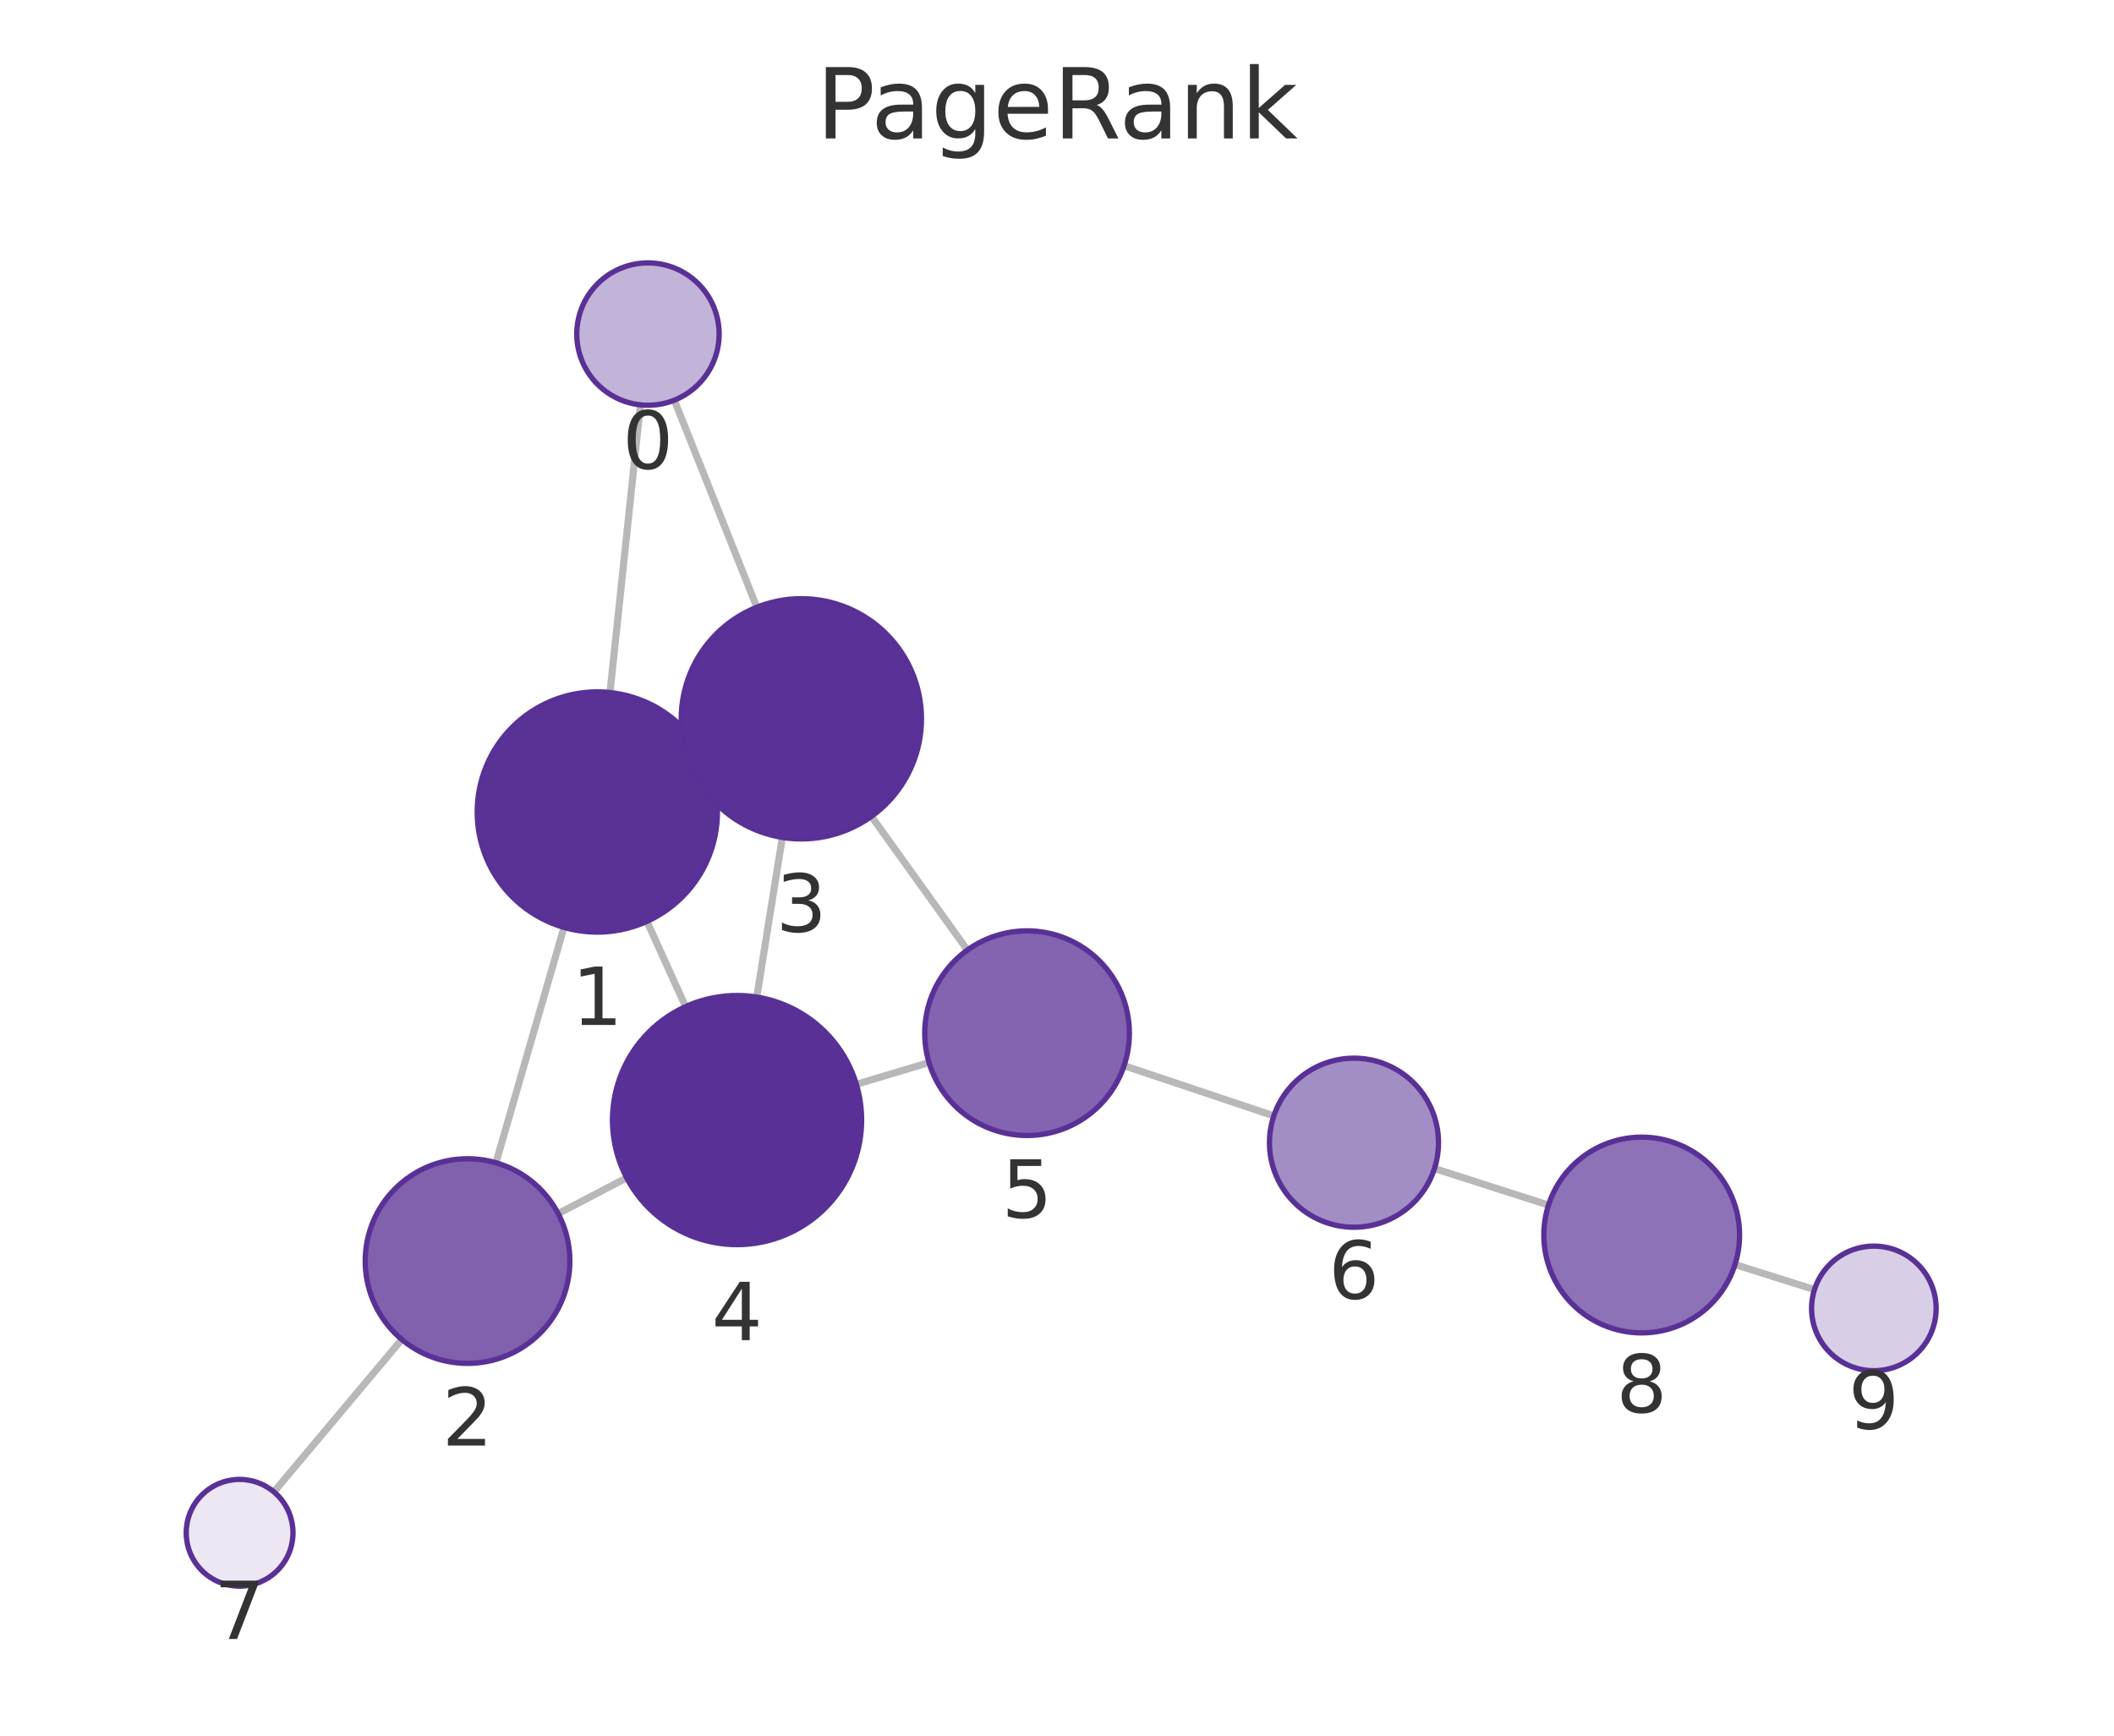
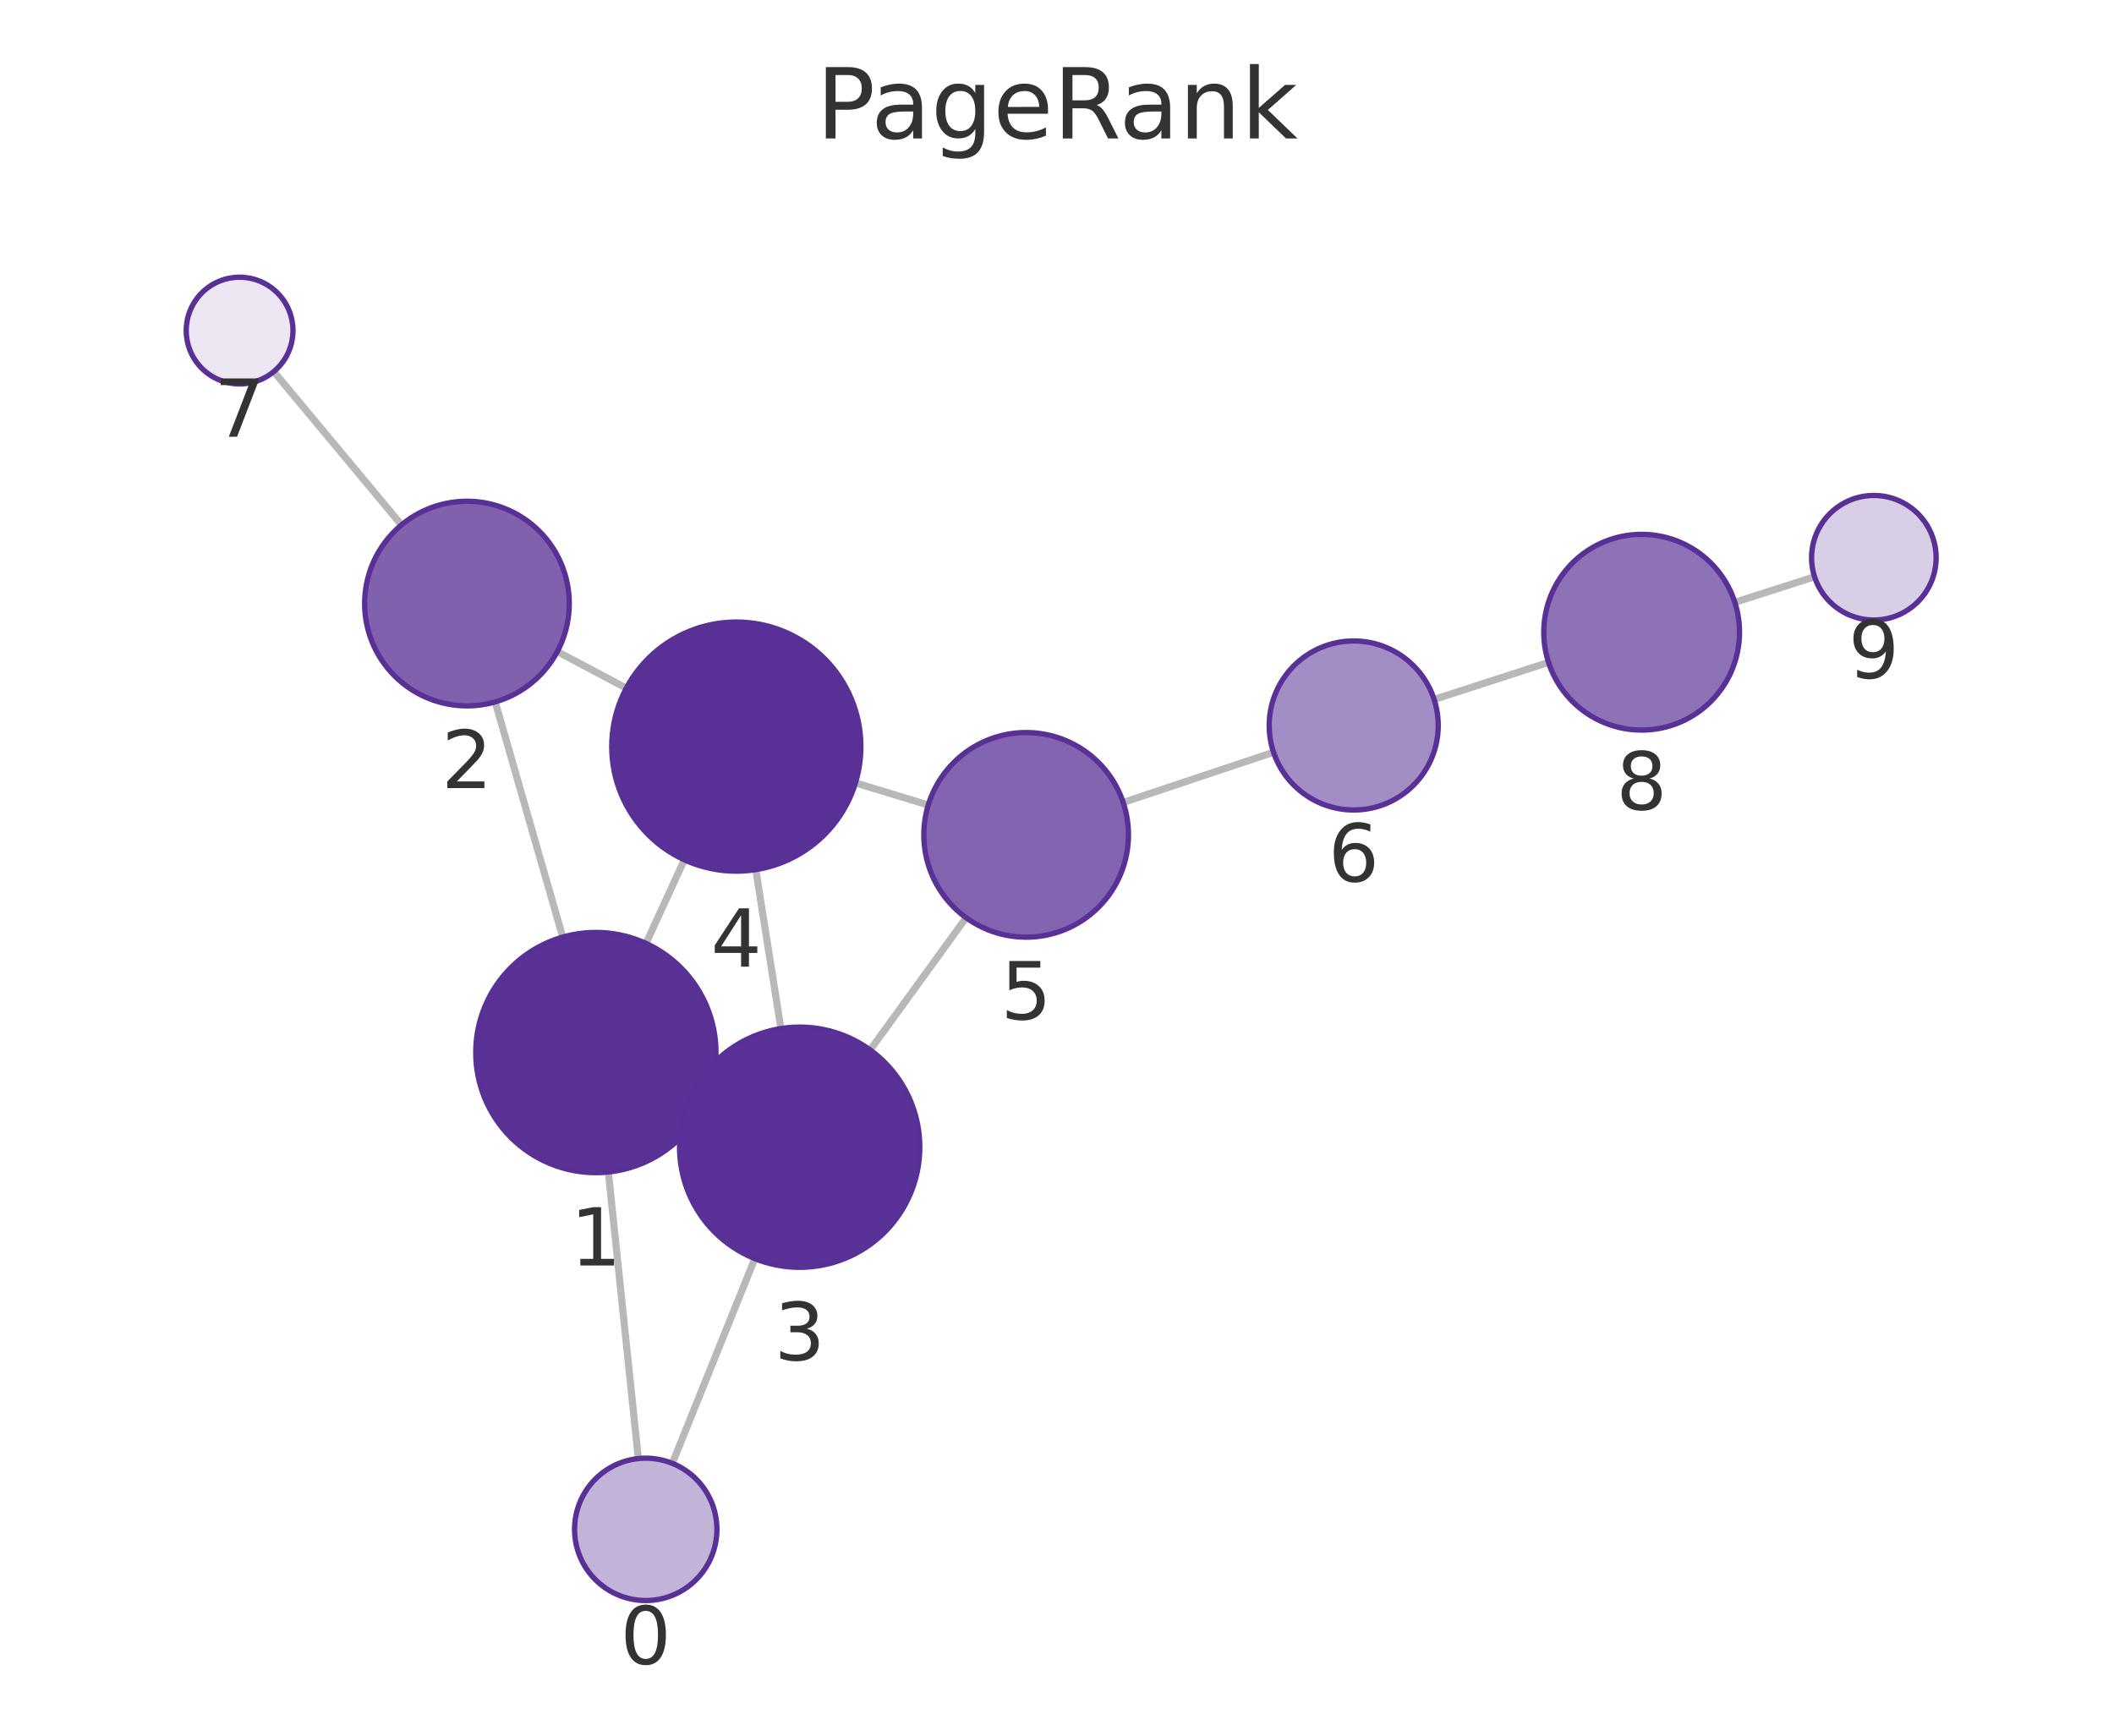
<svg xmlns="http://www.w3.org/2000/svg" xmlns:xlink="http://www.w3.org/1999/xlink" width="237.6pt" height="195.078pt" viewBox="0 0 237.6 195.078" version="1.1">
  <defs>
    <style type="text/css">*{stroke-linejoin: round; stroke-linecap: butt}</style>
  </defs>
  <g id="figure_1">
    <g id="patch_1">
      <path d="M 0 195.078  L 237.6 195.078  L 237.6 0  L 0 0  L 0 195.078  z " style="fill: none" />
    </g>
    <g id="axes_1">
      <g id="patch_2">
        <path d="M 7.2 187.878  L 230.4 187.878  L 230.4 21.558  L 7.2 21.558  L 7.2 187.878  z " style="fill: none" />
      </g>
      <g id="EdgeCollection_1">
-         <path d="M 71.983 45.504  L 68.557 77.838  " clip-path="url(#p16d65beb2e)" style="fill: #b8b8b8; stroke: #b8b8b8; stroke-width: 0.8" />
-         <path d="M 75.788 44.979  L 85.067 68.25  " clip-path="url(#p16d65beb2e)" style="fill: #b8b8b8; stroke: #b8b8b8; stroke-width: 0.8" />
-         <path d="M 63.387 104.233  L 55.741 130.688  " clip-path="url(#p16d65beb2e)" style="fill: #b8b8b8; stroke: #b8b8b8; stroke-width: 0.8" />
-         <path d="M 79.415 85.655  L 77.787 86.398  " clip-path="url(#p16d65beb2e)" style="fill: #b8b8b8; stroke: #b8b8b8; stroke-width: 0.8" />
-         <path d="M 72.711 103.558  L 77.057 113.139  " clip-path="url(#p16d65beb2e)" style="fill: #b8b8b8; stroke: #b8b8b8; stroke-width: 0.8" />
-         <path d="M 62.738 136.405  L 70.435 132.378  " clip-path="url(#p16d65beb2e)" style="fill: #b8b8b8; stroke: #b8b8b8; stroke-width: 0.8" />
-         <path d="M 45.157 150.547  L 30.786 167.681  " clip-path="url(#p16d65beb2e)" style="fill: #b8b8b8; stroke: #b8b8b8; stroke-width: 0.8" />
-         <path d="M 87.931 94.12  L 85.055 112.065  " clip-path="url(#p16d65beb2e)" style="fill: #b8b8b8; stroke: #b8b8b8; stroke-width: 0.8" />
-         <path d="M 97.94 91.756  L 108.727 106.782  " clip-path="url(#p16d65beb2e)" style="fill: #b8b8b8; stroke: #b8b8b8; stroke-width: 0.8" />
-         <path d="M 96.251 121.871  L 104.418 119.424  " clip-path="url(#p16d65beb2e)" style="fill: #b8b8b8; stroke: #b8b8b8; stroke-width: 0.8" />
-         <path d="M 126.338 119.777  L 143.171 125.416  " clip-path="url(#p16d65beb2e)" style="fill: #b8b8b8; stroke: #b8b8b8; stroke-width: 0.8" />
-         <path d="M 161.225 131.336  L 174.042 135.448  " clip-path="url(#p16d65beb2e)" style="fill: #b8b8b8; stroke: #b8b8b8; stroke-width: 0.8" />
-         <path d="M 195.004 142.125  L 203.935 144.949  " clip-path="url(#p16d65beb2e)" style="fill: #b8b8b8; stroke: #b8b8b8; stroke-width: 0.8" />
+         <path d="M 71.745 163.936  L 68.376 131.728  " clip-path="url(#p4beb9d11a5)" style="fill: #b8b8b8; stroke: #b8b8b8; stroke-width: 0.8" />
+         <path d="M 75.566 164.472  L 84.835 141.462  " clip-path="url(#p4beb9d11a5)" style="fill: #b8b8b8; stroke: #b8b8b8; stroke-width: 0.8" />
+         <path d="M 63.246 105.325  L 55.657 78.89  " clip-path="url(#p4beb9d11a5)" style="fill: #b8b8b8; stroke: #b8b8b8; stroke-width: 0.8" />
+         <path d="M 79.216 123.987  L 77.635 123.253  " clip-path="url(#p4beb9d11a5)" style="fill: #b8b8b8; stroke: #b8b8b8; stroke-width: 0.8" />
+         <path d="M 72.604 106.032  L 76.916 96.637  " clip-path="url(#p4beb9d11a5)" style="fill: #b8b8b8; stroke: #b8b8b8; stroke-width: 0.8" />
+         <path d="M 62.64 73.231  L 70.392 77.348  " clip-path="url(#p4beb9d11a5)" style="fill: #b8b8b8; stroke: #b8b8b8; stroke-width: 0.8" />
+         <path d="M 45.123 59  L 30.77 41.766  " clip-path="url(#p4beb9d11a5)" style="fill: #b8b8b8; stroke: #b8b8b8; stroke-width: 0.8" />
+         <path d="M 87.77 115.606  L 84.944 97.742  " clip-path="url(#p4beb9d11a5)" style="fill: #b8b8b8; stroke: #b8b8b8; stroke-width: 0.8" />
+         <path d="M 97.803 118.01  L 108.582 103.144  " clip-path="url(#p4beb9d11a5)" style="fill: #b8b8b8; stroke: #b8b8b8; stroke-width: 0.8" />
+         <path d="M 96.149 87.992  L 104.331 90.484  " clip-path="url(#p4beb9d11a5)" style="fill: #b8b8b8; stroke: #b8b8b8; stroke-width: 0.8" />
+         <path d="M 126.24 90.191  L 143.138 84.549  " clip-path="url(#p4beb9d11a5)" style="fill: #b8b8b8; stroke: #b8b8b8; stroke-width: 0.8" />
+         <path d="M 161.187 78.612  L 174.045 74.448  " clip-path="url(#p4beb9d11a5)" style="fill: #b8b8b8; stroke: #b8b8b8; stroke-width: 0.8" />
+         <path d="M 194.984 67.698  L 203.944 64.825  " clip-path="url(#p4beb9d11a5)" style="fill: #b8b8b8; stroke: #b8b8b8; stroke-width: 0.8" />
      </g>
      <g id="VertexCollection_1">
-         <path d="M 72.826 45.548  C 74.947 45.548 76.982 44.705 78.482 43.205  C 79.983 41.705 80.826 39.67 80.826 37.548  C 80.826 35.427 79.983 33.392 78.482 31.891  C 76.982 30.391 74.947 29.548 72.826 29.548  C 70.704 29.548 68.669 30.391 67.169 31.891  C 65.668 33.392 64.826 35.427 64.826 37.548  C 64.826 39.67 65.668 41.705 67.169 43.205  C 68.669 44.705 70.704 45.548 72.826 45.548  z " clip-path="url(#p16d65beb2e)" style="fill: #c2b3d8; stroke: #593196; stroke-width: 0.6" />
-         <path d="M 67.135 104.763  C 70.715 104.763 74.149 103.341 76.681 100.809  C 79.213 98.278 80.635 94.844 80.635 91.263  C 80.635 87.683 79.213 84.249 76.681 81.717  C 74.149 79.186 70.715 77.763 67.135 77.763  C 63.555 77.763 60.121 79.186 57.589 81.717  C 55.057 84.249 53.635 87.683 53.635 91.263  C 53.635 94.844 55.057 98.278 57.589 100.809  C 60.121 103.341 63.555 104.763 67.135 104.763  z " clip-path="url(#p16d65beb2e)" style="fill: #5a3296; stroke: #593196; stroke-width: 0.6" />
-         <path d="M 52.548 153.236  C 55.598 153.236 58.523 152.024 60.68 149.868  C 62.836 147.711 64.048 144.786 64.048 141.736  C 64.048 138.686 62.836 135.761 60.68 133.604  C 58.523 131.448 55.598 130.236 52.548 130.236  C 49.498 130.236 46.573 131.448 44.416 133.604  C 42.26 135.761 41.048 138.686 41.048 141.736  C 41.048 144.786 42.26 147.711 44.416 149.868  C 46.573 152.024 49.498 153.236 52.548 153.236  z " clip-path="url(#p16d65beb2e)" style="fill: #8061ae; stroke: #593196; stroke-width: 0.6" />
-         <path d="M 90.067 94.29  C 93.647 94.29 97.081 92.867 99.613 90.336  C 102.144 87.804 103.567 84.37 103.567 80.79  C 103.567 77.21 102.144 73.775 99.613 71.244  C 97.081 68.712 93.647 67.29 90.067 67.29  C 86.487 67.29 83.053 68.712 80.521 71.244  C 77.989 73.775 76.567 77.21 76.567 80.79  C 76.567 84.37 77.989 87.804 80.521 90.336  C 83.053 92.867 86.487 94.29 90.067 94.29  z " clip-path="url(#p16d65beb2e)" style="fill: #5a3297; stroke: #593196; stroke-width: 0.6" />
-         <path d="M 82.84 139.889  C 86.553 139.889 90.114 138.414 92.739 135.788  C 95.365 133.163 96.84 129.602 96.84 125.889  C 96.84 122.176 95.365 118.615 92.739 115.989  C 90.114 113.364 86.553 111.889 82.84 111.889  C 79.127 111.889 75.566 113.364 72.94 115.989  C 70.315 118.615 68.84 122.176 68.84 125.889  C 68.84 129.602 70.315 133.163 72.94 135.788  C 75.566 138.414 79.127 139.889 82.84 139.889  z " clip-path="url(#p16d65beb2e)" style="fill: #593196; stroke: #593196; stroke-width: 0.6" />
-         <path d="M 115.434 127.624  C 118.484 127.624 121.409 126.412 123.566 124.256  C 125.722 122.099 126.934 119.174 126.934 116.124  C 126.934 113.074 125.722 110.149 123.566 107.992  C 121.409 105.836 118.484 104.624 115.434 104.624  C 112.384 104.624 109.459 105.836 107.302 107.992  C 105.146 110.149 103.934 113.074 103.934 116.124  C 103.934 119.174 105.146 122.099 107.302 124.256  C 109.459 126.412 112.384 127.624 115.434 127.624  z " clip-path="url(#p16d65beb2e)" style="fill: #8264b0; stroke: #593196; stroke-width: 0.6" />
-         <path d="M 152.179 137.934  C 154.699 137.934 157.115 136.933 158.897 135.152  C 160.678 133.37 161.679 130.954 161.679 128.434  C 161.679 125.915 160.678 123.498 158.897 121.717  C 157.115 119.935 154.699 118.934 152.179 118.934  C 149.66 118.934 147.243 119.935 145.462 121.717  C 143.68 123.498 142.679 125.915 142.679 128.434  C 142.679 130.954 143.68 133.37 145.462 135.152  C 147.243 136.933 149.66 137.934 152.179 137.934  z " clip-path="url(#p16d65beb2e)" style="fill: #a38dc5; stroke: #593196; stroke-width: 0.6" />
-         <path d="M 26.93 178.278  C 28.521 178.278 30.048 177.645 31.173 176.52  C 32.298 175.395 32.93 173.869 32.93 172.278  C 32.93 170.686 32.298 169.16 31.173 168.035  C 30.048 166.91 28.521 166.278 26.93 166.278  C 25.339 166.278 23.813 166.91 22.688 168.035  C 21.562 169.16 20.93 170.686 20.93 172.278  C 20.93 173.869 21.562 175.395 22.688 176.52  C 23.813 177.645 25.339 178.278 26.93 178.278  z " clip-path="url(#p16d65beb2e)" style="fill: #ece7f3; stroke: #593196; stroke-width: 0.6" />
-         <path d="M 184.516 149.809  C 187.433 149.809 190.231 148.65 192.294 146.587  C 194.357 144.524 195.516 141.726 195.516 138.809  C 195.516 135.892 194.357 133.093 192.294 131.031  C 190.231 128.968 187.433 127.809 184.516 127.809  C 181.599 127.809 178.8 128.968 176.738 131.031  C 174.675 133.093 173.516 135.892 173.516 138.809  C 173.516 141.726 174.675 144.524 176.738 146.587  C 178.8 148.65 181.599 149.809 184.516 149.809  z " clip-path="url(#p16d65beb2e)" style="fill: #8d72b7; stroke: #593196; stroke-width: 0.6" />
-         <path d="M 210.61 154.059  C 212.466 154.059 214.247 153.321 215.559 152.009  C 216.872 150.696 217.61 148.915 217.61 147.059  C 217.61 145.202 216.872 143.422 215.559 142.109  C 214.247 140.796 212.466 140.059 210.61 140.059  C 208.753 140.059 206.972 140.796 205.66 142.109  C 204.347 143.422 203.61 145.202 203.61 147.059  C 203.61 148.915 204.347 150.696 205.66 152.009  C 206.972 153.321 208.753 154.059 210.61 154.059  z " clip-path="url(#p16d65beb2e)" style="fill: #d8cee6; stroke: #593196; stroke-width: 0.6" />
+         <path d="M 72.577 179.892  C 74.699 179.892 76.734 179.049 78.234 177.549  C 79.734 176.049 80.577 174.014 80.577 171.892  C 80.577 169.771 79.734 167.736 78.234 166.235  C 76.734 164.735 74.699 163.892 72.577 163.892  C 70.456 163.892 68.421 164.735 66.92 166.235  C 65.42 167.736 64.577 169.771 64.577 171.892  C 64.577 174.014 65.42 176.049 66.92 177.549  C 68.421 179.049 70.456 179.892 72.577 179.892  z " clip-path="url(#p4beb9d11a5)" style="fill: #c2b3d8; stroke: #593196; stroke-width: 0.6" />
+         <path d="M 66.972 131.801  C 70.552 131.801 73.986 130.378 76.518 127.847  C 79.049 125.315 80.472 121.881 80.472 118.301  C 80.472 114.721 79.049 111.287 76.518 108.755  C 73.986 106.223 70.552 104.801 66.972 104.801  C 63.391 104.801 59.957 106.223 57.426 108.755  C 54.894 111.287 53.472 114.721 53.472 118.301  C 53.472 121.881 54.894 125.315 57.426 127.847  C 59.957 130.378 63.391 131.801 66.972 131.801  z " clip-path="url(#p4beb9d11a5)" style="fill: #5a3296; stroke: #593196; stroke-width: 0.6" />
+         <path d="M 52.483 79.337  C 55.533 79.337 58.458 78.125 60.615 75.969  C 62.771 73.812 63.983 70.887 63.983 67.837  C 63.983 64.787 62.771 61.862 60.615 59.705  C 58.458 57.549 55.533 56.337 52.483 56.337  C 49.433 56.337 46.508 57.549 44.351 59.705  C 42.195 61.862 40.983 64.787 40.983 67.837  C 40.983 70.887 42.195 73.812 44.351 75.969  C 46.508 78.125 49.433 79.337 52.483 79.337  z " clip-path="url(#p4beb9d11a5)" style="fill: #8061ae; stroke: #593196; stroke-width: 0.6" />
+         <path d="M 89.879 142.44  C 93.459 142.44 96.893 141.017 99.425 138.486  C 101.956 135.954 103.379 132.52 103.379 128.94  C 103.379 125.36 101.956 121.926 99.425 119.394  C 96.893 116.862 93.459 115.44 89.879 115.44  C 86.299 115.44 82.865 116.862 80.333 119.394  C 77.801 121.926 76.379 125.36 76.379 128.94  C 76.379 132.52 77.801 135.954 80.333 138.486  C 82.865 141.017 86.299 142.44 89.879 142.44  z " clip-path="url(#p4beb9d11a5)" style="fill: #5a3297; stroke: #593196; stroke-width: 0.6" />
+         <path d="M 82.756 97.914  C 86.469 97.914 90.03 96.439 92.656 93.813  C 95.281 91.188 96.756 87.627 96.756 83.914  C 96.756 80.201 95.281 76.64 92.656 74.014  C 90.03 71.389 86.469 69.914 82.756 69.914  C 79.043 69.914 75.482 71.389 72.857 74.014  C 70.231 76.64 68.756 80.201 68.756 83.914  C 68.756 87.627 70.231 91.188 72.857 93.813  C 75.482 96.439 79.043 97.914 82.756 97.914  z " clip-path="url(#p4beb9d11a5)" style="fill: #593196; stroke: #593196; stroke-width: 0.6" />
+         <path d="M 115.332 105.334  C 118.382 105.334 121.308 104.122 123.464 101.966  C 125.621 99.809 126.832 96.884 126.832 93.834  C 126.832 90.784 125.621 87.859 123.464 85.702  C 121.308 83.546 118.382 82.334 115.332 82.334  C 112.283 82.334 109.357 83.546 107.201 85.702  C 105.044 87.859 103.832 90.784 103.832 93.834  C 103.832 96.884 105.044 99.809 107.201 101.966  C 109.357 104.122 112.283 105.334 115.332 105.334  z " clip-path="url(#p4beb9d11a5)" style="fill: #8264b0; stroke: #593196; stroke-width: 0.6" />
+         <path d="M 152.149 91.04  C 154.669 91.04 157.085 90.039 158.867 88.257  C 160.648 86.476 161.649 84.059 161.649 81.54  C 161.649 79.02 160.648 76.604 158.867 74.822  C 157.085 73.041 154.669 72.04 152.149 72.04  C 149.63 72.04 147.213 73.041 145.432 74.822  C 143.65 76.604 142.649 79.02 142.649 81.54  C 142.649 84.059 143.65 86.476 145.432 88.257  C 147.213 90.039 149.63 91.04 152.149 91.04  z " clip-path="url(#p4beb9d11a5)" style="fill: #a38dc5; stroke: #593196; stroke-width: 0.6" />
+         <path d="M 26.93 43.156  C 28.521 43.156 30.047 42.524 31.172 41.399  C 32.298 40.273 32.93 38.747 32.93 37.156  C 32.93 35.565 32.298 34.038 31.172 32.913  C 30.047 31.788 28.521 31.156 26.93 31.156  C 25.339 31.156 23.812 31.788 22.687 32.913  C 21.562 34.038 20.93 35.565 20.93 37.156  C 20.93 38.747 21.562 40.273 22.687 41.399  C 23.812 42.524 25.339 43.156 26.93 43.156  z " clip-path="url(#p4beb9d11a5)" style="fill: #ece7f3; stroke: #593196; stroke-width: 0.6" />
+         <path d="M 184.51 82.058  C 187.427 82.058 190.225 80.899 192.288 78.836  C 194.351 76.773 195.51 73.975 195.51 71.058  C 195.51 68.141 194.351 65.343 192.288 63.28  C 190.225 61.217 187.427 60.058 184.51 60.058  C 181.593 60.058 178.795 61.217 176.732 63.28  C 174.669 65.343 173.51 68.141 173.51 71.058  C 173.51 73.975 174.669 76.773 176.732 78.836  C 178.795 80.899 181.593 82.058 184.51 82.058  z " clip-path="url(#p4beb9d11a5)" style="fill: #8d72b7; stroke: #593196; stroke-width: 0.6" />
+         <path d="M 210.61 69.687  C 212.466 69.687 214.247 68.949 215.56 67.636  C 216.872 66.324 217.61 64.543 217.61 62.687  C 217.61 60.83 216.872 59.05 215.56 57.737  C 214.247 56.424 212.466 55.687 210.61 55.687  C 208.754 55.687 206.973 56.424 205.66 57.737  C 204.348 59.05 203.61 60.83 203.61 62.687  C 203.61 64.543 204.348 66.324 205.66 67.636  C 206.973 68.949 208.754 69.687 210.61 69.687  z " clip-path="url(#p4beb9d11a5)" style="fill: #d8cee6; stroke: #593196; stroke-width: 0.6" />
      </g>
      <g id="text_1">
-         <g clip-path="url(#p16d65beb2e)">
-           <g style="fill: #333333" transform="translate(69.96238 52.68616) scale(0.09 -0.09)">
+         <g clip-path="url(#p4beb9d11a5)">
+           <g style="fill: #333333" transform="translate(69.71407 187.0302) scale(0.09 -0.09)">
            <defs>
              <path id="DejaVuSans-13" d="M 2034 4250  Q 1547 4250 1301 3770  Q 1056 3291 1056 2328  Q 1056 1369 1301 889  Q 1547 409 2034 409  Q 2525 409 2770 889  Q 3016 1369 3016 2328  Q 3016 3291 2770 3770  Q 2525 4250 2034 4250  z M 2034 4750  Q 2819 4750 3233 4129  Q 3647 3509 3647 2328  Q 3647 1150 3233 529  Q 2819 -91 2034 -91  Q 1250 -91 836 529  Q 422 1150 422 2328  Q 422 3509 836 4129  Q 1250 4750 2034 4750  z " transform="scale(0.015625)" />
            </defs>
            <use xlink:href="#DejaVuSans-13" />
          </g>
        </g>
      </g>
      <g id="text_2">
-         <g clip-path="url(#p16d65beb2e)">
-           <g style="fill: #333333" transform="translate(64.27186 115.2013) scale(0.09 -0.09)">
+         <g clip-path="url(#p4beb9d11a5)">
+           <g style="fill: #333333" transform="translate(64.10856 142.2388) scale(0.09 -0.09)">
            <defs>
              <path id="DejaVuSans-14" d="M 794 531  L 1825 531  L 1825 4091  L 703 3866  L 703 4441  L 1819 4666  L 2450 4666  L 2450 531  L 3481 531  L 3481 0  L 794 0  L 794 531  z " transform="scale(0.015625)" />
            </defs>
            <use xlink:href="#DejaVuSans-14" />
          </g>
        </g>
      </g>
      <g id="text_3">
-         <g clip-path="url(#p16d65beb2e)">
-           <g style="fill: #333333" transform="translate(49.68467 162.4738) scale(0.09 -0.09)">
+         <g clip-path="url(#p4beb9d11a5)">
+           <g style="fill: #333333" transform="translate(49.61993 88.57492) scale(0.09 -0.09)">
            <defs>
              <path id="DejaVuSans-15" d="M 1228 531  L 3431 531  L 3431 0  L 469 0  L 469 531  Q 828 903 1448 1529  Q 2069 2156 2228 2338  Q 2531 2678 2651 2914  Q 2772 3150 2772 3378  Q 2772 3750 2511 3984  Q 2250 4219 1831 4219  Q 1534 4219 1204 4116  Q 875 4013 500 3803  L 500 4441  Q 881 4594 1212 4672  Q 1544 4750 1819 4750  Q 2544 4750 2975 4387  Q 3406 4025 3406 3419  Q 3406 3131 3298 2873  Q 3191 2616 2906 2266  Q 2828 2175 2409 1742  Q 1991 1309 1228 531  z " transform="scale(0.015625)" />
            </defs>
            <use xlink:href="#DejaVuSans-15" />
          </g>
        </g>
      </g>
      <g id="text_4">
-         <g clip-path="url(#p16d65beb2e)">
-           <g style="fill: #333333" transform="translate(87.20376 104.7277) scale(0.09 -0.09)">
+         <g clip-path="url(#p4beb9d11a5)">
+           <g style="fill: #333333" transform="translate(87.01571 152.8778) scale(0.09 -0.09)">
            <defs>
              <path id="DejaVuSans-16" d="M 2597 2516  Q 3050 2419 3304 2112  Q 3559 1806 3559 1356  Q 3559 666 3084 287  Q 2609 -91 1734 -91  Q 1441 -91 1130 -33  Q 819 25 488 141  L 488 750  Q 750 597 1062 519  Q 1375 441 1716 441  Q 2309 441 2620 675  Q 2931 909 2931 1356  Q 2931 1769 2642 2001  Q 2353 2234 1838 2234  L 1294 2234  L 1294 2753  L 1863 2753  Q 2328 2753 2575 2939  Q 2822 3125 2822 3475  Q 2822 3834 2567 4026  Q 2313 4219 1838 4219  Q 1578 4219 1281 4162  Q 984 4106 628 3988  L 628 4550  Q 988 4650 1302 4700  Q 1616 4750 1894 4750  Q 2613 4750 3031 4423  Q 3450 4097 3450 3541  Q 3450 3153 3228 2886  Q 3006 2619 2597 2516  z " transform="scale(0.015625)" />
            </defs>
            <use xlink:href="#DejaVuSans-16" />
          </g>
        </g>
      </g>
      <g id="text_5">
-         <g clip-path="url(#p16d65beb2e)">
-           <g style="fill: #333333" transform="translate(79.97667 150.6268) scale(0.09 -0.09)">
+         <g clip-path="url(#p4beb9d11a5)">
+           <g style="fill: #333333" transform="translate(79.89307 108.6518) scale(0.09 -0.09)">
            <defs>
              <path id="DejaVuSans-17" d="M 2419 4116  L 825 1625  L 2419 1625  L 2419 4116  z M 2253 4666  L 3047 4666  L 3047 1625  L 3713 1625  L 3713 1100  L 3047 1100  L 3047 0  L 2419 0  L 2419 1100  L 313 1100  L 313 1709  L 2253 4666  z " transform="scale(0.015625)" />
            </defs>
            <use xlink:href="#DejaVuSans-17" />
          </g>
        </g>
      </g>
      <g id="text_6">
-         <g clip-path="url(#p16d65beb2e)">
-           <g style="fill: #333333" transform="translate(112.5709 136.8621) scale(0.09 -0.09)">
+         <g clip-path="url(#p4beb9d11a5)">
+           <g style="fill: #333333" transform="translate(112.4694 114.5719) scale(0.09 -0.09)">
            <defs>
              <path id="DejaVuSans-18" d="M 691 4666  L 3169 4666  L 3169 4134  L 1269 4134  L 1269 2991  Q 1406 3038 1543 3061  Q 1681 3084 1819 3084  Q 2600 3084 3056 2656  Q 3513 2228 3513 1497  Q 3513 744 3044 326  Q 2575 -91 1722 -91  Q 1428 -91 1123 -41  Q 819 9 494 109  L 494 744  Q 775 591 1075 516  Q 1375 441 1709 441  Q 2250 441 2565 725  Q 2881 1009 2881 1497  Q 2881 1984 2565 2268  Q 2250 2553 1709 2553  Q 1456 2553 1204 2497  Q 953 2441 691 2322  L 691 4666  z " transform="scale(0.015625)" />
            </defs>
            <use xlink:href="#DejaVuSans-18" />
          </g>
        </g>
      </g>
      <g id="text_7">
-         <g clip-path="url(#p16d65beb2e)">
-           <g style="fill: #333333" transform="translate(149.3161 145.972) scale(0.09 -0.09)">
+         <g clip-path="url(#p4beb9d11a5)">
+           <g style="fill: #333333" transform="translate(149.286 99.07751) scale(0.09 -0.09)">
            <defs>
              <path id="DejaVuSans-19" d="M 2113 2584  Q 1688 2584 1439 2293  Q 1191 2003 1191 1497  Q 1191 994 1439 701  Q 1688 409 2113 409  Q 2538 409 2786 701  Q 3034 994 3034 1497  Q 3034 2003 2786 2293  Q 2538 2584 2113 2584  z M 3366 4563  L 3366 3988  Q 3128 4100 2886 4159  Q 2644 4219 2406 4219  Q 1781 4219 1451 3797  Q 1122 3375 1075 2522  Q 1259 2794 1537 2939  Q 1816 3084 2150 3084  Q 2853 3084 3261 2657  Q 3669 2231 3669 1497  Q 3669 778 3244 343  Q 2819 -91 2113 -91  Q 1303 -91 875 529  Q 447 1150 447 2328  Q 447 3434 972 4092  Q 1497 4750 2381 4750  Q 2619 4750 2861 4703  Q 3103 4656 3366 4563  z " transform="scale(0.015625)" />
            </defs>
            <use xlink:href="#DejaVuSans-19" />
          </g>
        </g>
      </g>
      <g id="text_8">
-         <g clip-path="url(#p16d65beb2e)">
-           <g style="fill: #333333" transform="translate(24.06706 184.2155) scale(0.09 -0.09)">
+         <g clip-path="url(#p4beb9d11a5)">
+           <g style="fill: #333333" transform="translate(24.06673 49.09385) scale(0.09 -0.09)">
            <defs>
              <path id="DejaVuSans-1a" d="M 525 4666  L 3525 4666  L 3525 4397  L 1831 0  L 1172 0  L 2766 4134  L 525 4134  L 525 4666  z " transform="scale(0.015625)" />
            </defs>
            <use xlink:href="#DejaVuSans-1a" />
          </g>
        </g>
      </g>
      <g id="text_9">
-         <g clip-path="url(#p16d65beb2e)">
-           <g style="fill: #333333" transform="translate(181.6527 158.7466) scale(0.09 -0.09)">
+         <g clip-path="url(#p4beb9d11a5)">
+           <g style="fill: #333333" transform="translate(181.6469 90.99589) scale(0.09 -0.09)">
            <defs>
              <path id="DejaVuSans-1b" d="M 2034 2216  Q 1584 2216 1326 1975  Q 1069 1734 1069 1313  Q 1069 891 1326 650  Q 1584 409 2034 409  Q 2484 409 2743 651  Q 3003 894 3003 1313  Q 3003 1734 2745 1975  Q 2488 2216 2034 2216  z M 1403 2484  Q 997 2584 770 2862  Q 544 3141 544 3541  Q 544 4100 942 4425  Q 1341 4750 2034 4750  Q 2731 4750 3128 4425  Q 3525 4100 3525 3541  Q 3525 3141 3298 2862  Q 3072 2584 2669 2484  Q 3125 2378 3379 2068  Q 3634 1759 3634 1313  Q 3634 634 3220 271  Q 2806 -91 2034 -91  Q 1263 -91 848 271  Q 434 634 434 1313  Q 434 1759 690 2068  Q 947 2378 1403 2484  z M 1172 3481  Q 1172 3119 1398 2916  Q 1625 2713 2034 2713  Q 2441 2713 2670 2916  Q 2900 3119 2900 3481  Q 2900 3844 2670 4047  Q 2441 4250 2034 4250  Q 1625 4250 1398 4047  Q 1172 3844 1172 3481  z " transform="scale(0.015625)" />
            </defs>
            <use xlink:href="#DejaVuSans-1b" />
          </g>
        </g>
      </g>
      <g id="text_10">
-         <g clip-path="url(#p16d65beb2e)">
-           <g style="fill: #333333" transform="translate(207.7464 160.5967) scale(0.09 -0.09)">
+         <g clip-path="url(#p4beb9d11a5)">
+           <g style="fill: #333333" transform="translate(207.7468 76.22446) scale(0.09 -0.09)">
            <defs>
              <path id="DejaVuSans-1c" d="M 703 97  L 703 672  Q 941 559 1184 500  Q 1428 441 1663 441  Q 2288 441 2617 861  Q 2947 1281 2994 2138  Q 2813 1869 2534 1725  Q 2256 1581 1919 1581  Q 1219 1581 811 2004  Q 403 2428 403 3163  Q 403 3881 828 4315  Q 1253 4750 1959 4750  Q 2769 4750 3195 4129  Q 3622 3509 3622 2328  Q 3622 1225 3098 567  Q 2575 -91 1691 -91  Q 1453 -91 1209 -44  Q 966 3 703 97  z M 1959 2075  Q 2384 2075 2632 2365  Q 2881 2656 2881 3163  Q 2881 3666 2632 3958  Q 2384 4250 1959 4250  Q 1534 4250 1286 3958  Q 1038 3666 1038 3163  Q 1038 2656 1286 2365  Q 1534 2075 1959 2075  z " transform="scale(0.015625)" />
            </defs>
            <use xlink:href="#DejaVuSans-1c" />
          </g>
        </g>
      </g>
      <g id="matplotlib.axis_1" />
      <g id="matplotlib.axis_2" />
      <g id="text_11">
        <g style="fill: #333333" transform="translate(91.74258 15.55828) scale(0.11 -0.11)">
          <defs>
            <path id="DejaVuSans-33" d="M 1259 4147  L 1259 2394  L 2053 2394  Q 2494 2394 2734 2622  Q 2975 2850 2975 3272  Q 2975 3691 2734 3919  Q 2494 4147 2053 4147  L 1259 4147  z M 628 4666  L 2053 4666  Q 2838 4666 3239 4311  Q 3641 3956 3641 3272  Q 3641 2581 3239 2228  Q 2838 1875 2053 1875  L 1259 1875  L 1259 0  L 628 0  L 628 4666  z " transform="scale(0.015625)" />
            <path id="DejaVuSans-44" d="M 2194 1759  Q 1497 1759 1228 1600  Q 959 1441 959 1056  Q 959 750 1161 570  Q 1363 391 1709 391  Q 2188 391 2477 730  Q 2766 1069 2766 1631  L 2766 1759  L 2194 1759  z M 3341 1997  L 3341 0  L 2766 0  L 2766 531  Q 2569 213 2275 61  Q 1981 -91 1556 -91  Q 1019 -91 701 211  Q 384 513 384 1019  Q 384 1609 779 1909  Q 1175 2209 1959 2209  L 2766 2209  L 2766 2266  Q 2766 2663 2505 2880  Q 2244 3097 1772 3097  Q 1472 3097 1187 3025  Q 903 2953 641 2809  L 641 3341  Q 956 3463 1253 3523  Q 1550 3584 1831 3584  Q 2591 3584 2966 3190  Q 3341 2797 3341 1997  z " transform="scale(0.015625)" />
            <path id="DejaVuSans-4a" d="M 2906 1791  Q 2906 2416 2648 2759  Q 2391 3103 1925 3103  Q 1463 3103 1205 2759  Q 947 2416 947 1791  Q 947 1169 1205 825  Q 1463 481 1925 481  Q 2391 481 2648 825  Q 2906 1169 2906 1791  z M 3481 434  Q 3481 -459 3084 -895  Q 2688 -1331 1869 -1331  Q 1566 -1331 1297 -1286  Q 1028 -1241 775 -1147  L 775 -588  Q 1028 -725 1275 -790  Q 1522 -856 1778 -856  Q 2344 -856 2625 -561  Q 2906 -266 2906 331  L 2906 616  Q 2728 306 2450 153  Q 2172 0 1784 0  Q 1141 0 747 490  Q 353 981 353 1791  Q 353 2603 747 3093  Q 1141 3584 1784 3584  Q 2172 3584 2450 3431  Q 2728 3278 2906 2969  L 2906 3500  L 3481 3500  L 3481 434  z " transform="scale(0.015625)" />
            <path id="DejaVuSans-48" d="M 3597 1894  L 3597 1613  L 953 1613  Q 991 1019 1311 708  Q 1631 397 2203 397  Q 2534 397 2845 478  Q 3156 559 3463 722  L 3463 178  Q 3153 47 2828 -22  Q 2503 -91 2169 -91  Q 1331 -91 842 396  Q 353 884 353 1716  Q 353 2575 817 3079  Q 1281 3584 2069 3584  Q 2775 3584 3186 3129  Q 3597 2675 3597 1894  z M 3022 2063  Q 3016 2534 2758 2815  Q 2500 3097 2075 3097  Q 1594 3097 1305 2825  Q 1016 2553 972 2059  L 3022 2063  z " transform="scale(0.015625)" />
            <path id="DejaVuSans-35" d="M 2841 2188  Q 3044 2119 3236 1894  Q 3428 1669 3622 1275  L 4263 0  L 3584 0  L 2988 1197  Q 2756 1666 2539 1819  Q 2322 1972 1947 1972  L 1259 1972  L 1259 0  L 628 0  L 628 4666  L 2053 4666  Q 2853 4666 3247 4331  Q 3641 3997 3641 3322  Q 3641 2881 3436 2590  Q 3231 2300 2841 2188  z M 1259 4147  L 1259 2491  L 2053 2491  Q 2509 2491 2742 2702  Q 2975 2913 2975 3322  Q 2975 3731 2742 3939  Q 2509 4147 2053 4147  L 1259 4147  z " transform="scale(0.015625)" />
            <path id="DejaVuSans-51" d="M 3513 2113  L 3513 0  L 2938 0  L 2938 2094  Q 2938 2591 2744 2837  Q 2550 3084 2163 3084  Q 1697 3084 1428 2787  Q 1159 2491 1159 1978  L 1159 0  L 581 0  L 581 3500  L 1159 3500  L 1159 2956  Q 1366 3272 1645 3428  Q 1925 3584 2291 3584  Q 2894 3584 3203 3211  Q 3513 2838 3513 2113  z " transform="scale(0.015625)" />
            <path id="DejaVuSans-4e" d="M 581 4863  L 1159 4863  L 1159 1991  L 2875 3500  L 3609 3500  L 1753 1863  L 3688 0  L 2938 0  L 1159 1709  L 1159 0  L 581 0  L 581 4863  z " transform="scale(0.015625)" />
          </defs>
          <use xlink:href="#DejaVuSans-33" />
          <use xlink:href="#DejaVuSans-44" transform="translate(55.8125 0)" />
          <use xlink:href="#DejaVuSans-4a" transform="translate(117.0938 0)" />
          <use xlink:href="#DejaVuSans-48" transform="translate(180.5781 0)" />
          <use xlink:href="#DejaVuSans-35" transform="translate(242.1094 0)" />
          <use xlink:href="#DejaVuSans-44" transform="translate(309.3906 0)" />
          <use xlink:href="#DejaVuSans-51" transform="translate(370.6719 0)" />
          <use xlink:href="#DejaVuSans-4e" transform="translate(434.0469 0)" />
        </g>
      </g>
    </g>
  </g>
  <defs>
-     <clipPath id="p16d65beb2e">
+     <clipPath id="p4beb9d11a5">
      <rect x="7.2" y="21.558" width="223.2" height="166.32" />
    </clipPath>
  </defs>
</svg>
